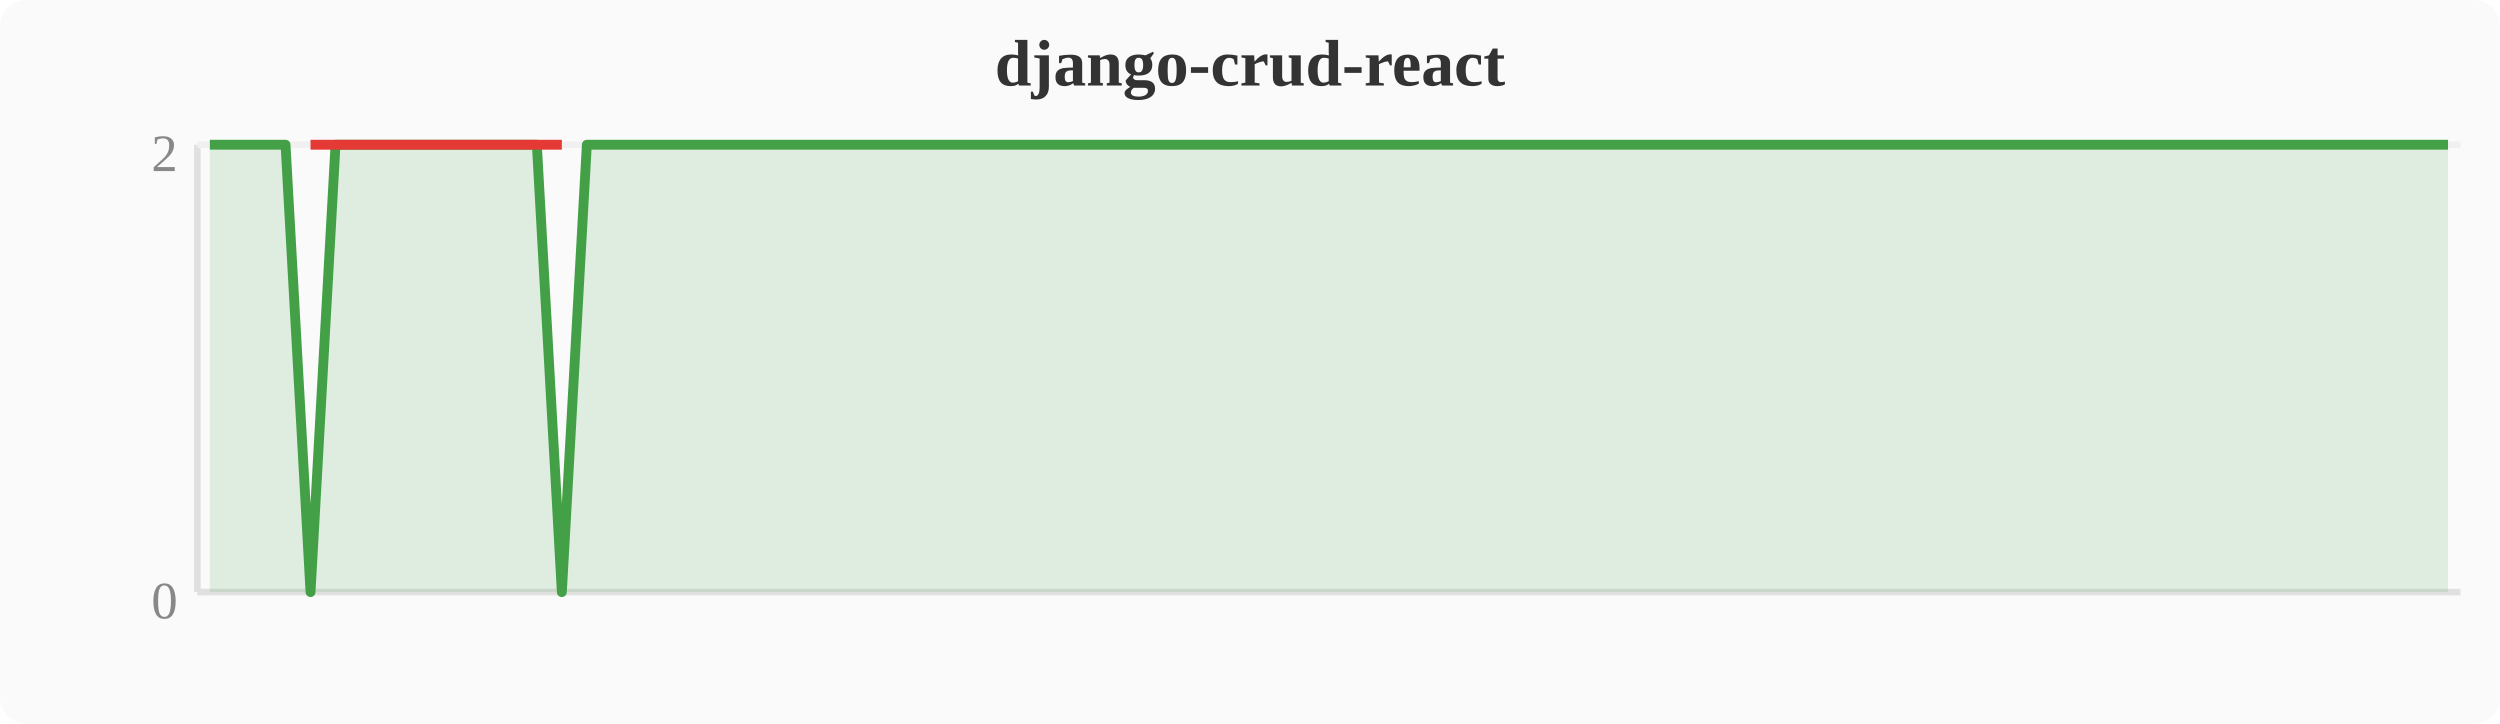
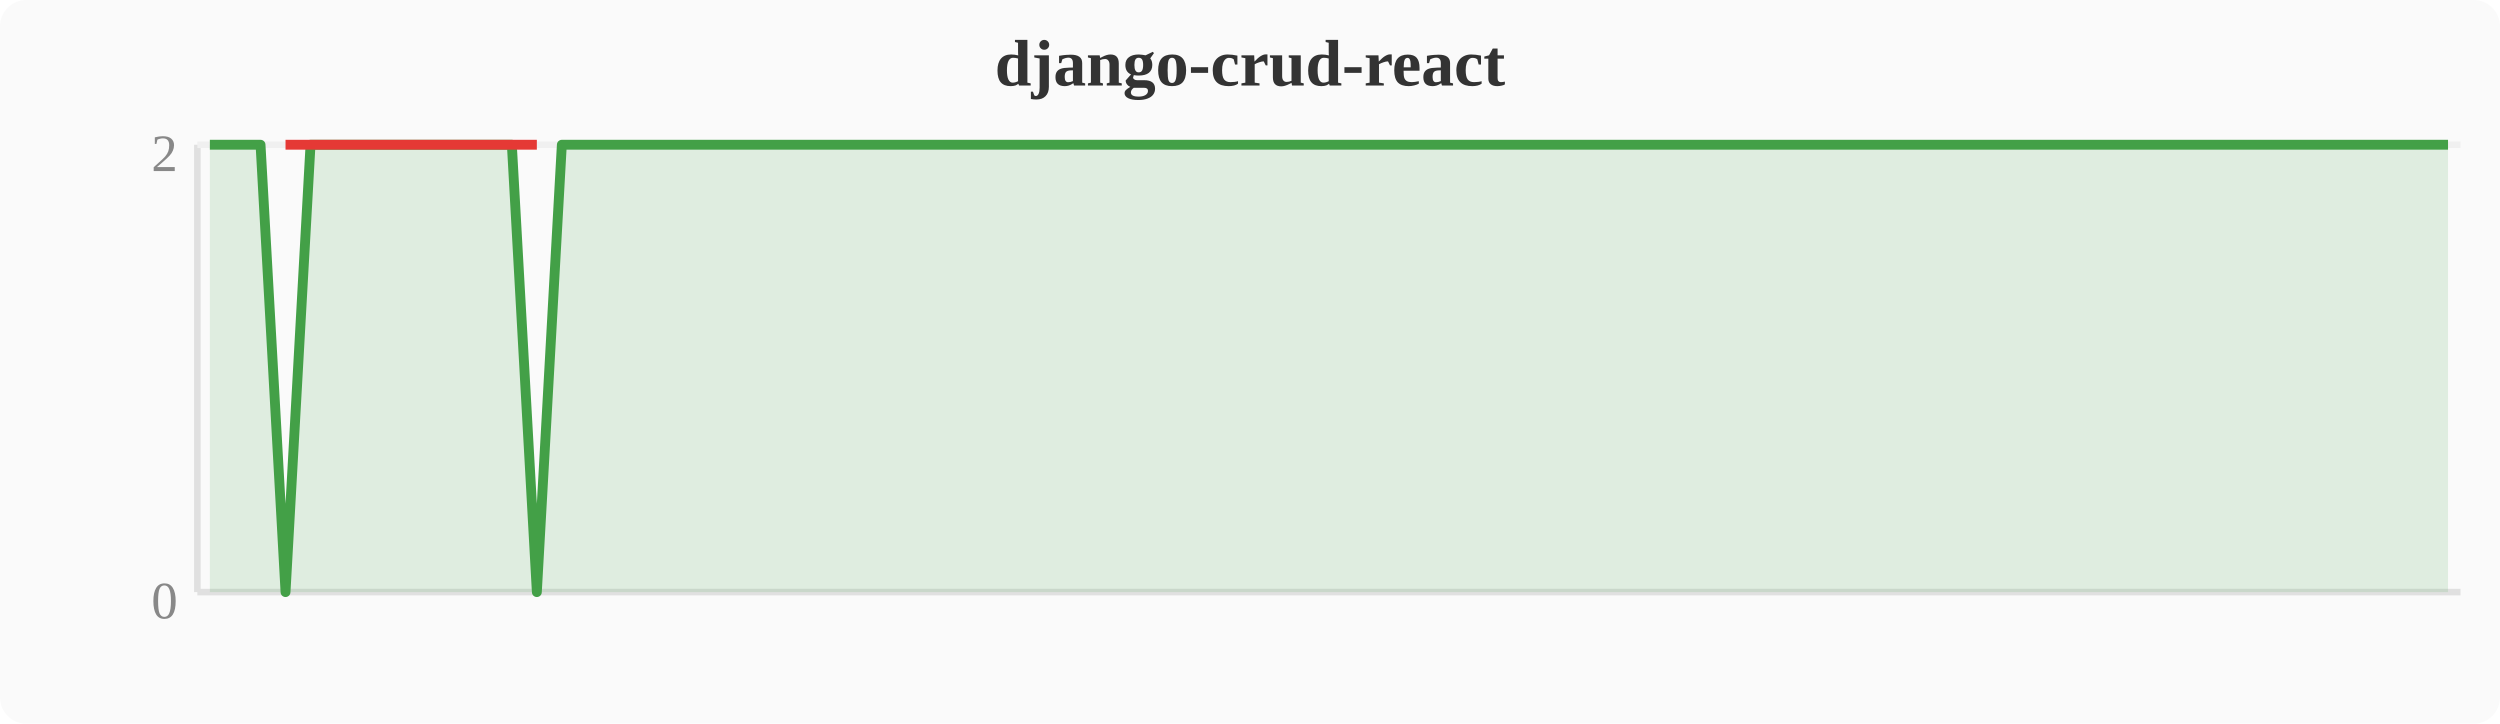
<svg xmlns="http://www.w3.org/2000/svg" width="380" height="110" viewBox="0 0 380 110">
  <rect width="380" height="110" fill="#fafafa" rx="4" />
  <text x="190" y="13" text-anchor="middle" font-size="10" font-weight="bold" fill="#333">django-crud-react</text>
  <line x1="30" y1="22" x2="30" y2="90" stroke="#e0e0e0" stroke-width="1" />
  <line x1="30" y1="90" x2="374" y2="90" stroke="#e0e0e0" stroke-width="1" />
  <line x1="30" y1="22" x2="374" y2="22" stroke="#f0f0f0" stroke-width="1" />
  <text x="27" y="94" text-anchor="end" font-size="8" fill="#888">0</text>
  <text x="27" y="26" text-anchor="end" font-size="8" fill="#888">2</text>
-   <polygon points="31.9,22.0 35.7,22.0 39.6,22.0 43.4,22.0 47.2,90.0 51.0,22.0 54.8,22.0 58.7,22.0 62.5,22.0 66.3,22.0 70.1,22.0 74.0,22.0 77.8,22.0 81.6,22.0 85.4,90.0 89.2,22.0 93.1,22.0 96.9,22.0 100.7,22.0 104.5,22.0 108.4,22.0 112.2,22.0 116.0,22.0 119.8,22.0 123.6,22.0 127.5,22.0 131.3,22.0 135.1,22.0 138.9,22.0 142.8,22.0 146.6,22.0 150.4,22.0 154.2,22.0 158.0,22.0 161.9,22.0 165.7,22.0 169.5,22.0 173.3,22.0 177.2,22.0 181.0,22.0 184.8,22.0 188.6,22.0 192.4,22.0 196.3,22.0 200.1,22.0 203.9,22.0 207.7,22.0 211.6,22.0 215.4,22.0 219.2,22.0 223.0,22.0 226.8,22.0 230.7,22.0 234.5,22.0 238.3,22.0 242.1,22.0 246.0,22.0 249.8,22.0 253.6,22.0 257.4,22.0 261.2,22.0 265.1,22.0 268.9,22.0 272.7,22.0 276.5,22.0 280.4,22.0 284.2,22.0 288.0,22.0 291.8,22.0 295.6,22.0 299.5,22.0 303.3,22.0 307.1,22.0 310.9,22.0 314.8,22.0 318.6,22.0 322.4,22.0 326.2,22.0 330.0,22.0 333.9,22.0 337.7,22.0 341.5,22.0 345.3,22.0 349.2,22.0 353.0,22.0 356.8,22.0 360.6,22.0 364.4,22.0 368.3,22.0 372.1,22.0 372.1,90 31.9,90" fill="#43a047" opacity="0.15" />
-   <polyline points="31.9,22.0 35.7,22.0 39.6,22.0 43.4,22.0 47.2,90.0 51.0,22.0 54.8,22.0 58.7,22.0 62.5,22.0 66.3,22.0 70.1,22.0 74.0,22.0 77.8,22.0 81.6,22.0 85.4,90.0 89.2,22.0 93.1,22.0 96.9,22.0 100.7,22.0 104.5,22.0 108.4,22.0 112.2,22.0 116.0,22.0 119.8,22.0 123.6,22.0 127.5,22.0 131.3,22.0 135.1,22.0 138.9,22.0 142.8,22.0 146.6,22.0 150.4,22.0 154.2,22.0 158.0,22.0 161.9,22.0 165.7,22.0 169.5,22.0 173.3,22.0 177.2,22.0 181.0,22.0 184.8,22.0 188.6,22.0 192.4,22.0 196.3,22.0 200.1,22.0 203.9,22.0 207.7,22.0 211.6,22.0 215.4,22.0 219.2,22.0 223.0,22.0 226.8,22.0 230.7,22.0 234.5,22.0 238.3,22.0 242.1,22.0 246.0,22.0 249.8,22.0 253.6,22.0 257.4,22.0 261.2,22.0 265.1,22.0 268.9,22.0 272.7,22.0 276.5,22.0 280.4,22.0 284.2,22.0 288.0,22.0 291.8,22.0 295.6,22.0 299.5,22.0 303.3,22.0 307.1,22.0 310.9,22.0 314.8,22.0 318.6,22.0 322.4,22.0 326.2,22.0 330.0,22.0 333.9,22.0 337.7,22.0 341.5,22.0 345.3,22.0 349.2,22.0 353.0,22.0 356.8,22.0 360.6,22.0 364.4,22.0 368.3,22.0 372.1,22.0" fill="none" stroke="#43a047" stroke-width="1.5" stroke-linejoin="round" />
-   <polyline points="47.2,22.0 85.4,22.0" fill="none" stroke="#e53935" stroke-width="1.5" stroke-linejoin="round" />
+   <polygon points="31.9,22.0 35.7,22.0 39.6,22.0 43.4,90.0 47.2,22.0 51.0,22.0 54.8,22.0 58.7,22.0 62.5,22.0 66.3,22.0 70.1,22.0 74.0,22.0 77.8,22.0 81.6,90.0 85.4,22.0 89.2,22.0 93.1,22.0 96.9,22.0 100.7,22.0 104.5,22.0 108.4,22.0 112.2,22.0 116.0,22.0 119.8,22.0 123.6,22.0 127.5,22.0 131.3,22.0 135.1,22.0 138.9,22.0 142.8,22.0 146.6,22.0 150.4,22.0 154.2,22.0 158.0,22.0 161.9,22.0 165.7,22.0 169.5,22.0 173.3,22.0 177.2,22.0 181.0,22.0 184.8,22.0 188.6,22.0 192.4,22.0 196.3,22.0 200.1,22.0 203.9,22.0 207.7,22.0 211.6,22.0 215.4,22.0 219.2,22.0 223.0,22.0 226.8,22.0 230.7,22.0 234.5,22.0 238.3,22.0 242.1,22.0 246.0,22.0 249.8,22.0 253.6,22.0 257.4,22.0 261.2,22.0 265.1,22.0 268.9,22.0 272.7,22.0 276.5,22.0 280.4,22.0 284.2,22.0 288.0,22.0 291.8,22.0 295.6,22.0 299.5,22.0 303.3,22.0 307.1,22.0 310.9,22.0 314.8,22.0 318.6,22.0 322.4,22.0 326.2,22.0 330.0,22.0 333.9,22.0 337.7,22.0 341.5,22.0 345.3,22.0 349.2,22.0 353.0,22.0 356.8,22.0 360.6,22.0 364.4,22.0 368.3,22.0 372.1,22.0 372.1,90 31.9,90" fill="#43a047" opacity="0.15" />
+   <polyline points="31.9,22.0 35.7,22.0 39.6,22.0 43.4,90.0 47.2,22.0 51.0,22.0 54.8,22.0 58.7,22.0 62.5,22.0 66.3,22.0 70.1,22.0 74.0,22.0 77.8,22.0 81.6,90.0 85.4,22.0 89.2,22.0 93.1,22.0 96.9,22.0 100.7,22.0 104.5,22.0 108.4,22.0 112.2,22.0 116.0,22.0 119.8,22.0 123.6,22.0 127.5,22.0 131.3,22.0 135.1,22.0 138.9,22.0 142.8,22.0 146.6,22.0 150.4,22.0 154.2,22.0 158.0,22.0 161.9,22.0 165.7,22.0 169.5,22.0 173.3,22.0 177.2,22.0 181.0,22.0 184.8,22.0 188.6,22.0 192.4,22.0 196.3,22.0 200.1,22.0 203.9,22.0 207.7,22.0 211.6,22.0 215.4,22.0 219.2,22.0 223.0,22.0 226.8,22.0 230.7,22.0 234.5,22.0 238.3,22.0 242.1,22.0 246.0,22.0 249.8,22.0 253.6,22.0 257.4,22.0 261.2,22.0 265.1,22.0 268.9,22.0 272.7,22.0 276.5,22.0 280.4,22.0 284.2,22.0 288.0,22.0 291.8,22.0 295.6,22.0 299.5,22.0 303.3,22.0 307.1,22.0 310.9,22.0 314.8,22.0 318.6,22.0 322.4,22.0 326.2,22.0 330.0,22.0 333.9,22.0 337.7,22.0 341.5,22.0 345.3,22.0 349.2,22.0 353.0,22.0 356.8,22.0 360.6,22.0 364.4,22.0 368.3,22.0 372.1,22.0" fill="none" stroke="#43a047" stroke-width="1.5" stroke-linejoin="round" />
+   <polyline points="43.4,22.0 81.6,22.0" fill="none" stroke="#e53935" stroke-width="1.5" stroke-linejoin="round" />
</svg>
